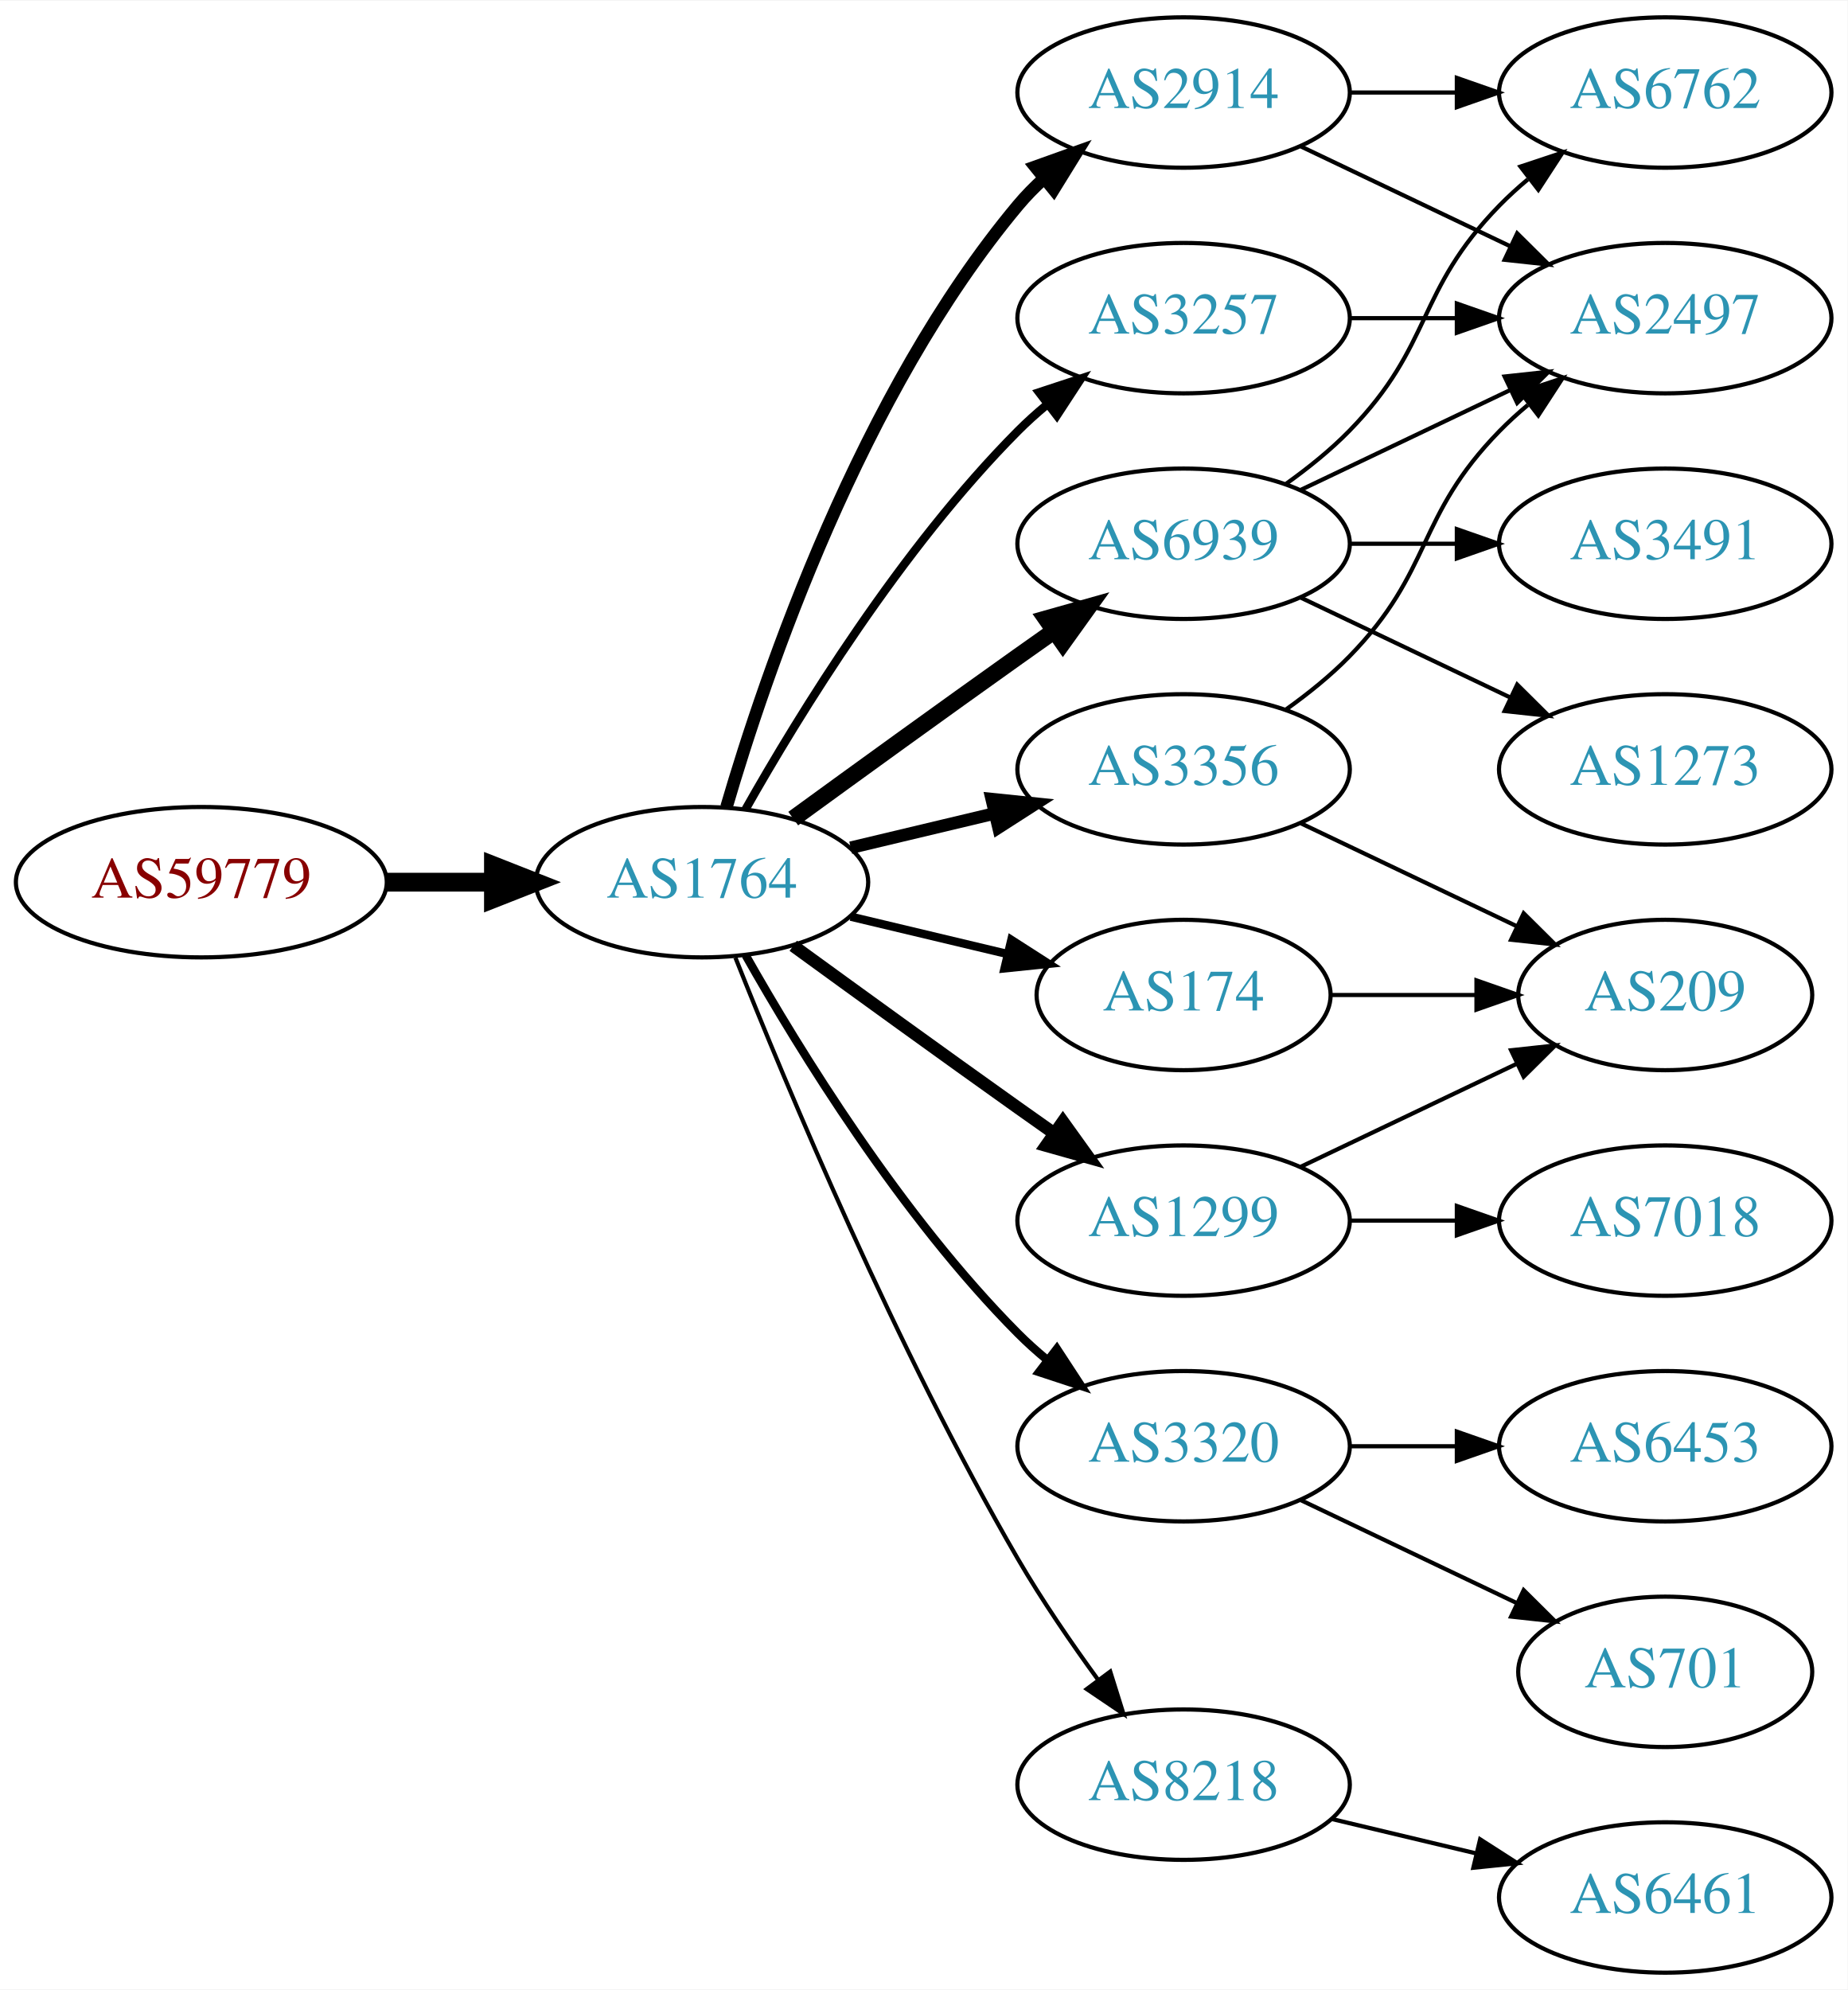
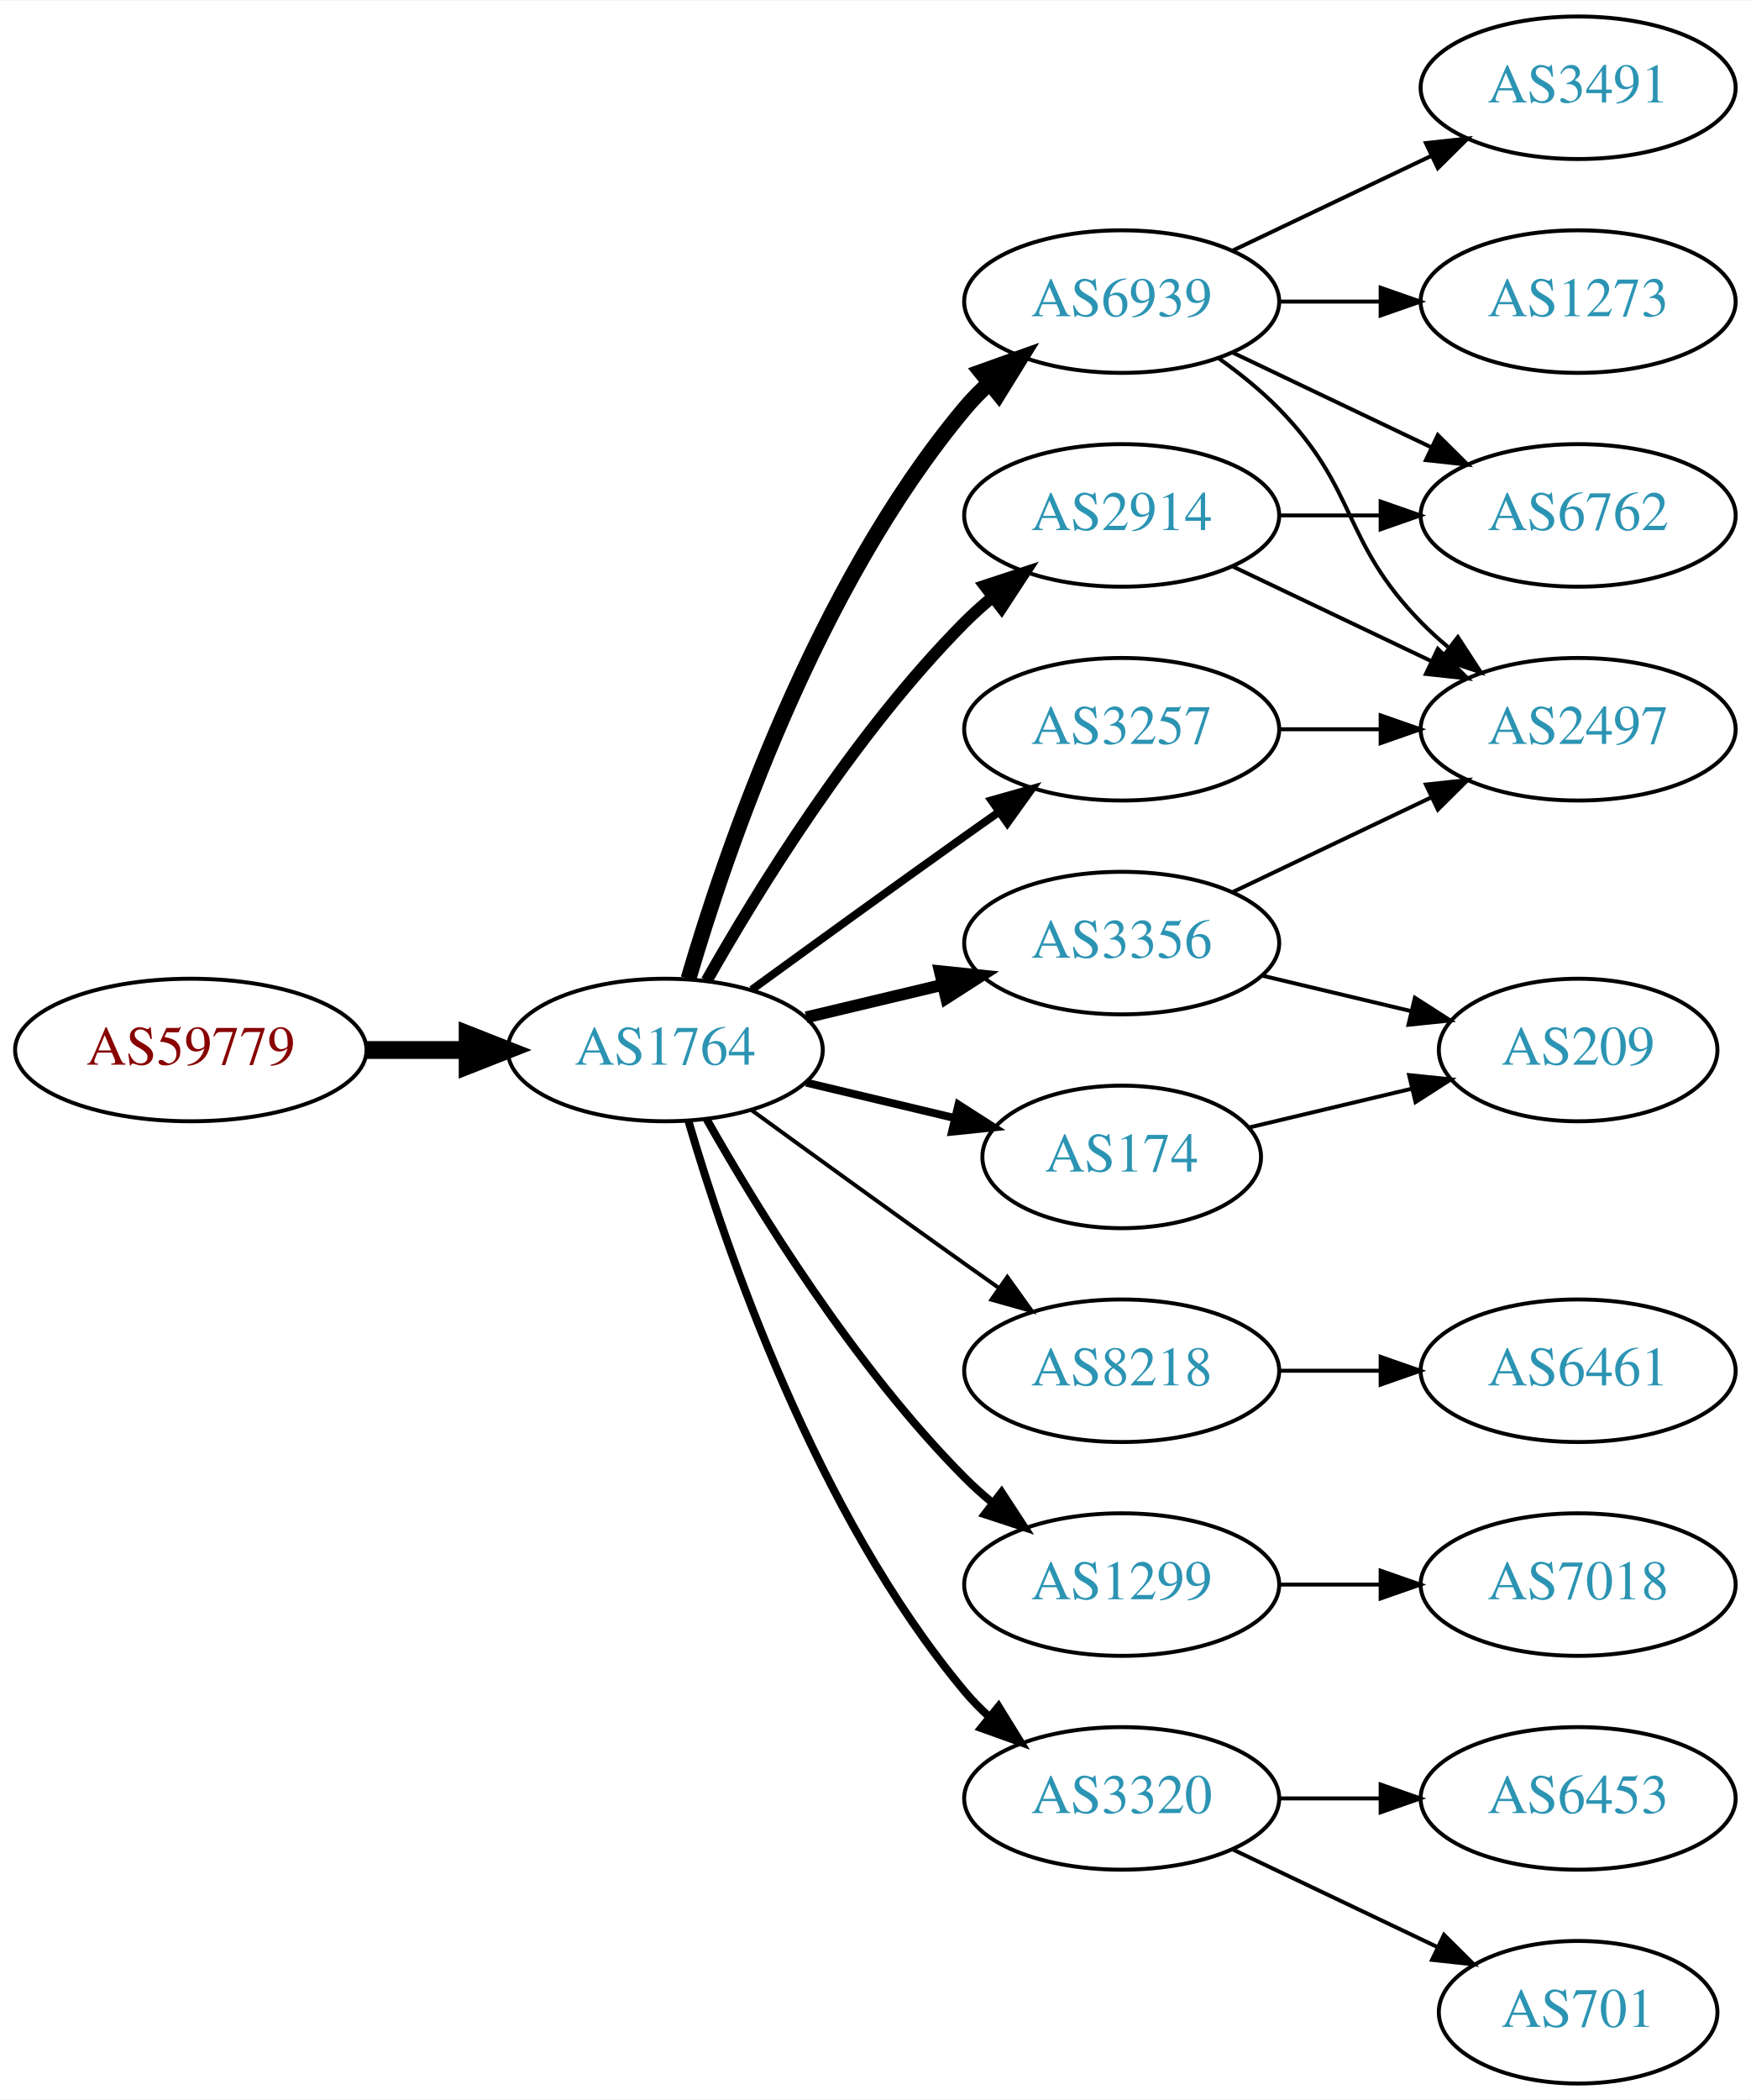
- <svg xmlns="http://www.w3.org/2000/svg" xmlns:xlink="http://www.w3.org/1999/xlink" width="442pt" height="476pt" viewBox="0.00 0.00 442.27 476.00">
-   <g id="graph0" class="graph" transform="scale(1 1) rotate(0) translate(4 472)">
-     <polygon fill="white" stroke="none" points="-4,4 -4,-472 438.271,-472 438.271,4 -4,4" />
+ <svg xmlns="http://www.w3.org/2000/svg" xmlns:xlink="http://www.w3.org/1999/xlink" width="442pt" height="530pt" viewBox="0.00 0.00 442.27 530.00">
+   <g id="graph0" class="graph" transform="scale(1 1) rotate(0) translate(4 526)">
+     <polygon fill="white" stroke="none" points="-4,4 -4,-526 438.271,-526 438.271,4 -4,4" />
    <g id="node1" class="node">
      <g id="a_node1">
        <a xlink:href="/asn/59779" xlink:title="AS59779 ~ Ixolit GmbH [AT]">
          <ellipse fill="#ffffff" stroke="black" cx="44.196" cy="-261" rx="44.393" ry="18" />
          <text text-anchor="middle" x="44.196" y="-257.3" font-family="Times,serif" font-size="14.00" fill="#880000">AS59779</text>
        </a>
      </g>
    </g>
    <g id="node2" class="node">
      <g id="a_node2">
        <a xlink:href="/asn/1764" xlink:title="AS1764 ~ NEXTLAYER-AS [AT]">
          <ellipse fill="#ffffff" stroke="black" cx="164.039" cy="-261" rx="39.794" ry="18" />
          <text text-anchor="middle" x="164.039" y="-257.3" font-family="Times,serif" font-size="14.00" fill="#2c94b3">AS1764</text>
        </a>
      </g>
    </g>
    <g id="edge1" class="edge">
      <path fill="none" stroke="black" stroke-width="4.5" d="M88.407,-261C96.72,-261 105.482,-261 113.965,-261" />
      <polygon fill="black" stroke="black" stroke-width="4.5" points="114.123,-264.938 124.123,-261 114.123,-257.063 114.123,-264.938" />
    </g>
    <g id="node3" class="node">
      <g id="a_node3">
-         <a xlink:href="/asn/2914" xlink:title="AS2914 ~ NTT America, Inc. [US]">
+         <a xlink:href="/asn/6939" xlink:title="AS6939 ~ Hurricane Electric LLC [US]">
          <ellipse fill="#ffffff" stroke="black" cx="279.332" cy="-450" rx="39.794" ry="18" />
-           <text text-anchor="middle" x="279.332" y="-446.3" font-family="Times,serif" font-size="14.00" fill="#2c94b3">AS2914</text>
+           <text text-anchor="middle" x="279.332" y="-446.3" font-family="Times,serif" font-size="14.00" fill="#2c94b3">AS6939</text>
        </a>
      </g>
    </g>
    <g id="edge2" class="edge">
-       <path fill="none" stroke="black" stroke-width="3" d="M169.913,-279.002C179.227,-310.844 202.043,-377.981 239.685,-423 241.555,-425.237 243.654,-427.374 245.88,-429.396" />
-       <polygon fill="black" stroke="black" stroke-width="3" points="243.823,-432.234 253.799,-435.804 248.227,-426.793 243.823,-432.234" />
+       <path fill="none" stroke="black" stroke-width="4" d="M169.913,-279.002C179.227,-310.844 202.043,-377.981 239.685,-423 241.555,-425.237 243.654,-427.374 245.88,-429.396" />
+       <polygon fill="black" stroke="black" stroke-width="4" points="243.823,-432.234 253.799,-435.804 248.227,-426.793 243.823,-432.234" />
    </g>
    <g id="node4" class="node">
      <g id="a_node4">
+         <a xlink:href="/asn/3356" xlink:title="AS3356 ~ Level 3 Parent, LLC [US]">
+           <ellipse fill="#ffffff" stroke="black" cx="279.332" cy="-288" rx="39.794" ry="18" />
+           <text text-anchor="middle" x="279.332" y="-284.3" font-family="Times,serif" font-size="14.00" fill="#2c94b3">AS3356</text>
+         </a>
+       </g>
+     </g>
+     <g id="edge3" class="edge">
+       <path fill="none" stroke="black" stroke-width="3" d="M199.646,-269.248C210.517,-271.838 222.671,-274.735 234.114,-277.462" />
+       <polygon fill="black" stroke="black" stroke-width="3" points="233.397,-280.889 243.936,-279.803 235.02,-274.08 233.397,-280.889" />
+     </g>
+     <g id="node5" class="node">
+       <g id="a_node5">
+         <a xlink:href="/asn/3257" xlink:title="AS3257 ~ GTT [DE]">
+           <ellipse fill="#ffffff" stroke="black" cx="279.332" cy="-342" rx="39.794" ry="18" />
+           <text text-anchor="middle" x="279.332" y="-338.3" font-family="Times,serif" font-size="14.00" fill="#2c94b3">AS3257</text>
+         </a>
+       </g>
+     </g>
+     <g id="edge4" class="edge">
+       <path fill="none" stroke="black" stroke-width="2" d="M185.887,-276.222C200.821,-287.091 221.435,-302.025 239.685,-315 242.506,-317.005 245.449,-319.085 248.397,-321.159" />
+       <polygon fill="black" stroke="black" stroke-width="2" points="246.424,-324.05 256.621,-326.926 250.443,-318.319 246.424,-324.05" />
+     </g>
+     <g id="node6" class="node">
+       <g id="a_node6">
+         <a xlink:href="/asn/2914" xlink:title="AS2914 ~ NTT America, Inc. [US]">
+           <ellipse fill="#ffffff" stroke="black" cx="279.332" cy="-396" rx="39.794" ry="18" />
+           <text text-anchor="middle" x="279.332" y="-392.3" font-family="Times,serif" font-size="14.00" fill="#2c94b3">AS2914</text>
+         </a>
+       </g>
+     </g>
+     <g id="edge5" class="edge">
+       <path fill="none" stroke="black" stroke-width="3" d="M174.498,-278.49C187.28,-301.096 211.712,-340.886 239.685,-369 241.796,-371.121 244.092,-373.188 246.477,-375.171" />
+       <polygon fill="black" stroke="black" stroke-width="3" points="244.73,-378.242 254.793,-381.556 248.993,-372.69 244.73,-378.242" />
+     </g>
+     <g id="node7" class="node">
+       <g id="a_node7">
        <a xlink:href="/asn/174" xlink:title="AS174 ~ Cogent Communications [US]">
          <ellipse fill="#ffffff" stroke="black" cx="279.332" cy="-234" rx="35.194" ry="18" />
          <text text-anchor="middle" x="279.332" y="-230.3" font-family="Times,serif" font-size="14.00" fill="#2c94b3">AS174</text>
        </a>
      </g>
    </g>
-     <g id="edge3" class="edge">
+     <g id="edge6" class="edge">
      <path fill="none" stroke="black" stroke-width="2" d="M199.646,-252.752C211.44,-249.942 224.745,-246.771 237.013,-243.847" />
      <polygon fill="black" stroke="black" stroke-width="2" points="238.101,-247.186 247.018,-241.463 236.479,-240.376 238.101,-247.186" />
    </g>
-     <g id="node5" class="node">
-       <g id="a_node5">
-         <a xlink:href="/asn/3320" xlink:title="AS3320 ~ DTAG [DE]">
+     <g id="node8" class="node">
+       <g id="a_node8">
+         <a xlink:href="/asn/8218" xlink:title="AS8218 ~ legacy Neotelecoms [FR]">
+           <ellipse fill="#ffffff" stroke="black" cx="279.332" cy="-180" rx="39.794" ry="18" />
+           <text text-anchor="middle" x="279.332" y="-176.3" font-family="Times,serif" font-size="14.00" fill="#2c94b3">AS8218</text>
+         </a>
+       </g>
+     </g>
+     <g id="edge7" class="edge">
+       <path fill="none" stroke="black" d="M185.887,-245.778C200.821,-234.909 221.435,-219.975 239.685,-207 242.506,-204.995 245.449,-202.915 248.397,-200.841" />
+       <polygon fill="black" stroke="black" points="250.443,-203.681 256.621,-195.074 246.424,-197.95 250.443,-203.681" />
+     </g>
+     <g id="node9" class="node">
+       <g id="a_node9">
+         <a xlink:href="/asn/1299" xlink:title="AS1299 ~ Telia Carrier [EU]">
          <ellipse fill="#ffffff" stroke="black" cx="279.332" cy="-126" rx="39.794" ry="18" />
-           <text text-anchor="middle" x="279.332" y="-122.3" font-family="Times,serif" font-size="14.00" fill="#2c94b3">AS3320</text>
-         </a>
-       </g>
-     </g>
-     <g id="edge4" class="edge">
+           <text text-anchor="middle" x="279.332" y="-122.3" font-family="Times,serif" font-size="14.00" fill="#2c94b3">AS1299</text>
+         </a>
+       </g>
+     </g>
+     <g id="edge8" class="edge">
      <path fill="none" stroke="black" stroke-width="2" d="M174.498,-243.51C187.28,-220.904 211.712,-181.114 239.685,-153 241.796,-150.879 244.092,-148.812 246.477,-146.829" />
      <polygon fill="black" stroke="black" stroke-width="2" points="248.993,-149.31 254.793,-140.444 244.73,-143.758 248.993,-149.31" />
    </g>
-     <g id="node6" class="node">
-       <g id="a_node6">
-         <a xlink:href="/asn/8218" xlink:title="AS8218 ~ legacy Neotelecoms [FR]">
-           <ellipse fill="#ffffff" stroke="black" cx="279.332" cy="-45" rx="39.794" ry="18" />
-           <text text-anchor="middle" x="279.332" y="-41.3" font-family="Times,serif" font-size="14.00" fill="#2c94b3">AS8218</text>
-         </a>
-       </g>
-     </g>
-     <g id="edge5" class="edge">
-       <path fill="none" stroke="black" d="M172.042,-242.949C184.169,-212.43 210.587,-149.067 239.685,-99 245.392,-89.181 252.43,-78.922 258.929,-70.016" />
-       <polygon fill="black" stroke="black" points="261.77,-72.061 264.934,-61.95 256.155,-67.881 261.77,-72.061" />
-     </g>
-     <g id="node7" class="node">
-       <g id="a_node7">
-         <a xlink:href="/asn/6939" xlink:title="AS6939 ~ Hurricane Electric LLC [US]">
-           <ellipse fill="#ffffff" stroke="black" cx="279.332" cy="-342" rx="39.794" ry="18" />
-           <text text-anchor="middle" x="279.332" y="-338.3" font-family="Times,serif" font-size="14.00" fill="#2c94b3">AS6939</text>
-         </a>
-       </g>
-     </g>
-     <g id="edge6" class="edge">
-       <path fill="none" stroke="black" stroke-width="4" d="M185.887,-276.222C200.821,-287.091 221.435,-302.025 239.685,-315 242.506,-317.005 245.449,-319.085 248.397,-321.159" />
-       <polygon fill="black" stroke="black" stroke-width="4" points="246.424,-324.05 256.621,-326.926 250.443,-318.319 246.424,-324.05" />
-     </g>
-     <g id="node8" class="node">
-       <g id="a_node8">
-         <a xlink:href="/asn/3356" xlink:title="AS3356 ~ Level 3 Parent, LLC [US]">
-           <ellipse fill="#ffffff" stroke="black" cx="279.332" cy="-288" rx="39.794" ry="18" />
-           <text text-anchor="middle" x="279.332" y="-284.3" font-family="Times,serif" font-size="14.00" fill="#2c94b3">AS3356</text>
-         </a>
-       </g>
-     </g>
-     <g id="edge7" class="edge">
-       <path fill="none" stroke="black" stroke-width="3" d="M199.646,-269.248C210.517,-271.838 222.671,-274.735 234.114,-277.462" />
-       <polygon fill="black" stroke="black" stroke-width="3" points="233.397,-280.889 243.936,-279.803 235.02,-274.08 233.397,-280.889" />
-     </g>
-     <g id="node9" class="node">
-       <g id="a_node9">
-         <a xlink:href="/asn/3257" xlink:title="AS3257 ~ GTT [DE]">
-           <ellipse fill="#ffffff" stroke="black" cx="279.332" cy="-396" rx="39.794" ry="18" />
-           <text text-anchor="middle" x="279.332" y="-392.3" font-family="Times,serif" font-size="14.00" fill="#2c94b3">AS3257</text>
-         </a>
-       </g>
-     </g>
-     <g id="edge8" class="edge">
-       <path fill="none" stroke="black" stroke-width="2" d="M174.498,-278.49C187.28,-301.096 211.712,-340.886 239.685,-369 241.796,-371.121 244.092,-373.188 246.477,-375.171" />
-       <polygon fill="black" stroke="black" stroke-width="2" points="244.73,-378.242 254.793,-381.556 248.993,-372.69 244.73,-378.242" />
-     </g>
    <g id="node10" class="node">
      <g id="a_node10">
-         <a xlink:href="/asn/1299" xlink:title="AS1299 ~ Telia Carrier [EU]">
-           <ellipse fill="#ffffff" stroke="black" cx="279.332" cy="-180" rx="39.794" ry="18" />
-           <text text-anchor="middle" x="279.332" y="-176.3" font-family="Times,serif" font-size="14.00" fill="#2c94b3">AS1299</text>
+         <a xlink:href="/asn/3320" xlink:title="AS3320 ~ DTAG [DE]">
+           <ellipse fill="#ffffff" stroke="black" cx="279.332" cy="-72" rx="39.794" ry="18" />
+           <text text-anchor="middle" x="279.332" y="-68.3" font-family="Times,serif" font-size="14.00" fill="#2c94b3">AS3320</text>
        </a>
      </g>
    </g>
    <g id="edge9" class="edge">
-       <path fill="none" stroke="black" stroke-width="3" d="M185.887,-245.778C200.821,-234.909 221.435,-219.975 239.685,-207 242.506,-204.995 245.449,-202.915 248.397,-200.841" />
-       <polygon fill="black" stroke="black" stroke-width="3" points="250.443,-203.681 256.621,-195.074 246.424,-197.95 250.443,-203.681" />
+       <path fill="none" stroke="black" stroke-width="2" d="M169.913,-242.998C179.227,-211.156 202.043,-144.019 239.685,-99 241.555,-96.763 243.654,-94.626 245.88,-92.604" />
+       <polygon fill="black" stroke="black" stroke-width="2" points="248.227,-95.207 253.799,-86.196 243.823,-89.766 248.227,-95.207" />
+     </g>
+     <g id="node11" class="node">
+       <g id="a_node11">
+         <a xlink:href="/asn/1273" xlink:title="AS1273 ~ Vodafone Group PLC [EU]">
+           <ellipse fill="#ffffff" stroke="black" cx="394.625" cy="-450" rx="39.794" ry="18" />
+           <text text-anchor="middle" x="394.625" y="-446.3" font-family="Times,serif" font-size="14.00" fill="#2c94b3">AS1273</text>
+         </a>
+       </g>
+     </g>
+     <g id="edge10" class="edge">
+       <path fill="none" stroke="black" d="M319.004,-450C327.207,-450 335.971,-450 344.503,-450" />
+       <polygon fill="black" stroke="black" points="344.742,-453.5 354.742,-450 344.742,-446.5 344.742,-453.5" />
+     </g>
+     <g id="node12" class="node">
+       <g id="a_node12">
+         <a xlink:href="/asn/6762" xlink:title="AS6762 ~ TELECOM ITALIA SPARKLE S.p.A. [IT]">
+           <ellipse fill="#ffffff" stroke="black" cx="394.625" cy="-396" rx="39.794" ry="18" />
+           <text text-anchor="middle" x="394.625" y="-392.3" font-family="Times,serif" font-size="14.00" fill="#2c94b3">AS6762</text>
+         </a>
+       </g>
+     </g>
+     <g id="edge11" class="edge">
+       <path fill="none" stroke="black" d="M307.468,-437.066C322.462,-429.919 341.283,-420.948 357.506,-413.215" />
+       <polygon fill="black" stroke="black" points="359.188,-416.291 366.71,-408.829 356.177,-409.972 359.188,-416.291" />
+     </g>
+     <g id="node13" class="node">
+       <g id="a_node13">
+         <a xlink:href="/asn/3491" xlink:title="AS3491 ~ PCCW Global, Inc. [US]">
+           <ellipse fill="#ffffff" stroke="black" cx="394.625" cy="-504" rx="39.794" ry="18" />
+           <text text-anchor="middle" x="394.625" y="-500.3" font-family="Times,serif" font-size="14.00" fill="#2c94b3">AS3491</text>
+         </a>
+       </g>
+     </g>
+     <g id="edge12" class="edge">
+       <path fill="none" stroke="black" d="M307.468,-462.934C322.462,-470.081 341.283,-479.052 357.506,-486.785" />
+       <polygon fill="black" stroke="black" points="356.177,-490.028 366.71,-491.171 359.188,-483.709 356.177,-490.028" />
    </g>
    <g id="node14" class="node">
      <g id="a_node14">
-         <a xlink:href="/asn/6762" xlink:title="AS6762 ~ TELECOM ITALIA SPARKLE S.p.A. [IT]">
-           <ellipse fill="#ffffff" stroke="black" cx="394.625" cy="-450" rx="39.794" ry="18" />
-           <text text-anchor="middle" x="394.625" y="-446.3" font-family="Times,serif" font-size="14.00" fill="#2c94b3">AS6762</text>
+         <a xlink:href="/asn/2497" xlink:title="AS2497 ~ Internet Initiative Japan Inc. [JP]">
+           <ellipse fill="#ffffff" stroke="black" cx="394.625" cy="-342" rx="39.794" ry="18" />
+           <text text-anchor="middle" x="394.625" y="-338.3" font-family="Times,serif" font-size="14.00" fill="#2c94b3">AS2497</text>
        </a>
      </g>
    </g>
    <g id="edge13" class="edge">
-       <path fill="none" stroke="black" d="M319.004,-450C327.207,-450 335.971,-450 344.503,-450" />
-       <polygon fill="black" stroke="black" points="344.742,-453.5 354.742,-450 344.742,-446.5 344.742,-453.5" />
+       <path fill="none" stroke="black" d="M303.926,-435.611C309.182,-431.852 314.513,-427.563 318.978,-423 339.151,-402.383 334.806,-389.617 354.978,-369 357.071,-366.861 359.354,-364.782 361.731,-362.79" />
+       <polygon fill="black" stroke="black" points="364.249,-365.268 370.031,-356.389 359.974,-359.725 364.249,-365.268" />
+     </g>
+     <g id="edge14" class="edge">
+       <path fill="none" stroke="black" d="M307.468,-300.934C322.462,-308.081 341.283,-317.052 357.506,-324.785" />
+       <polygon fill="black" stroke="black" points="356.177,-328.028 366.71,-329.171 359.188,-321.709 356.177,-328.028" />
    </g>
    <g id="node15" class="node">
      <g id="a_node15">
-         <a xlink:href="/asn/2497" xlink:title="AS2497 ~ Internet Initiative Japan Inc. [JP]">
-           <ellipse fill="#ffffff" stroke="black" cx="394.625" cy="-396" rx="39.794" ry="18" />
-           <text text-anchor="middle" x="394.625" y="-392.3" font-family="Times,serif" font-size="14.00" fill="#2c94b3">AS2497</text>
-         </a>
-       </g>
-     </g>
-     <g id="edge14" class="edge">
-       <path fill="none" stroke="black" d="M307.468,-437.066C322.462,-429.919 341.283,-420.948 357.506,-413.215" />
-       <polygon fill="black" stroke="black" points="359.188,-416.291 366.71,-408.829 356.177,-409.972 359.188,-416.291" />
-     </g>
-     <g id="node11" class="node">
-       <g id="a_node11">
        <a xlink:href="/asn/209" xlink:title="AS209 ~ CenturyLink Communications, LLC [US]">
-           <ellipse fill="#ffffff" stroke="black" cx="394.625" cy="-234" rx="35.194" ry="18" />
-           <text text-anchor="middle" x="394.625" y="-230.3" font-family="Times,serif" font-size="14.00" fill="#2c94b3">AS209</text>
-         </a>
-       </g>
-     </g>
-     <g id="edge10" class="edge">
-       <path fill="none" stroke="black" d="M314.631,-234C325.501,-234 337.678,-234 349.156,-234" />
-       <polygon fill="black" stroke="black" points="349.442,-237.5 359.442,-234 349.442,-230.5 349.442,-237.5" />
-     </g>
-     <g id="node12" class="node">
-       <g id="a_node12">
-         <a xlink:href="/asn/701" xlink:title="AS701 ~ UUNET [US]">
-           <ellipse fill="#ffffff" stroke="black" cx="394.625" cy="-72" rx="35.194" ry="18" />
-           <text text-anchor="middle" x="394.625" y="-68.3" font-family="Times,serif" font-size="14.00" fill="#2c94b3">AS701</text>
-         </a>
-       </g>
-     </g>
-     <g id="edge11" class="edge">
-       <path fill="none" stroke="black" d="M307.468,-113.066C322.9,-105.71 342.385,-96.423 358.92,-88.541" />
-       <polygon fill="black" stroke="black" points="360.741,-91.551 368.262,-84.089 357.729,-85.232 360.741,-91.551" />
-     </g>
-     <g id="node13" class="node">
-       <g id="a_node13">
-         <a xlink:href="/asn/6453" xlink:title="AS6453 ~ TATA COMMUNICATIONS (AMERICA) INC [US]">
-           <ellipse fill="#ffffff" stroke="black" cx="394.625" cy="-126" rx="39.794" ry="18" />
-           <text text-anchor="middle" x="394.625" y="-122.3" font-family="Times,serif" font-size="14.00" fill="#2c94b3">AS6453</text>
-         </a>
-       </g>
-     </g>
-     <g id="edge12" class="edge">
-       <path fill="none" stroke="black" d="M319.004,-126C327.207,-126 335.971,-126 344.503,-126" />
-       <polygon fill="black" stroke="black" points="344.742,-129.5 354.742,-126 344.742,-122.5 344.742,-129.5" />
+           <ellipse fill="#ffffff" stroke="black" cx="394.625" cy="-261" rx="35.194" ry="18" />
+           <text text-anchor="middle" x="394.625" y="-257.3" font-family="Times,serif" font-size="14.00" fill="#2c94b3">AS209</text>
+         </a>
+       </g>
+     </g>
+     <g id="edge15" class="edge">
+       <path fill="none" stroke="black" d="M314.939,-279.752C326.733,-276.942 340.038,-273.771 352.306,-270.847" />
+       <polygon fill="black" stroke="black" points="353.394,-274.186 362.311,-268.463 351.772,-267.376 353.394,-274.186" />
+     </g>
+     <g id="edge23" class="edge">
+       <path fill="none" stroke="black" d="M319.004,-342C327.207,-342 335.971,-342 344.503,-342" />
+       <polygon fill="black" stroke="black" points="344.742,-345.5 354.742,-342 344.742,-338.5 344.742,-345.5" />
+     </g>
+     <g id="edge16" class="edge">
+       <path fill="none" stroke="black" d="M319.004,-396C327.207,-396 335.971,-396 344.503,-396" />
+       <polygon fill="black" stroke="black" points="344.742,-399.5 354.742,-396 344.742,-392.5 344.742,-399.5" />
+     </g>
+     <g id="edge17" class="edge">
+       <path fill="none" stroke="black" d="M307.468,-383.066C322.462,-375.919 341.283,-366.948 357.506,-359.215" />
+       <polygon fill="black" stroke="black" points="359.188,-362.291 366.71,-354.829 356.177,-355.972 359.188,-362.291" />
+     </g>
+     <g id="edge18" class="edge">
+       <path fill="none" stroke="black" d="M311.589,-241.449C324.22,-244.459 338.974,-247.976 352.46,-251.19" />
+       <polygon fill="black" stroke="black" points="351.93,-254.661 362.469,-253.575 353.553,-247.852 351.93,-254.661" />
    </g>
    <g id="node16" class="node">
      <g id="a_node16">
        <a xlink:href="/asn/6461" xlink:title="AS6461 ~ Zayo Bandwidth [US]">
-           <ellipse fill="#ffffff" stroke="black" cx="394.625" cy="-18" rx="39.794" ry="18" />
-           <text text-anchor="middle" x="394.625" y="-14.3" font-family="Times,serif" font-size="14.00" fill="#2c94b3">AS6461</text>
-         </a>
-       </g>
-     </g>
-     <g id="edge15" class="edge">
-       <path fill="none" stroke="black" d="M314.939,-36.752C325.81,-34.162 337.964,-31.265 349.407,-28.538" />
-       <polygon fill="black" stroke="black" points="350.313,-31.92 359.229,-26.197 348.69,-25.111 350.313,-31.92" />
+           <ellipse fill="#ffffff" stroke="black" cx="394.625" cy="-180" rx="39.794" ry="18" />
+           <text text-anchor="middle" x="394.625" y="-176.3" font-family="Times,serif" font-size="14.00" fill="#2c94b3">AS6461</text>
+         </a>
+       </g>
    </g>
    <g id="edge19" class="edge">
-       <path fill="none" stroke="black" d="M303.926,-356.389C309.182,-360.148 314.513,-364.437 318.978,-369 339.151,-389.617 334.806,-402.383 354.978,-423 357.071,-425.139 359.354,-427.218 361.731,-429.21" />
-       <polygon fill="black" stroke="black" points="359.974,-432.275 370.031,-435.611 364.249,-426.732 359.974,-432.275" />
-     </g>
-     <g id="edge17" class="edge">
-       <path fill="none" stroke="black" d="M307.468,-354.934C322.462,-362.081 341.283,-371.052 357.506,-378.785" />
-       <polygon fill="black" stroke="black" points="356.177,-382.028 366.71,-383.171 359.188,-375.709 356.177,-382.028" />
+       <path fill="none" stroke="black" d="M319.004,-180C327.207,-180 335.971,-180 344.503,-180" />
+       <polygon fill="black" stroke="black" points="344.742,-183.5 354.742,-180 344.742,-176.5 344.742,-183.5" />
    </g>
    <g id="node17" class="node">
      <g id="a_node17">
-         <a xlink:href="/asn/1273" xlink:title="AS1273 ~ Vodafone Group PLC [EU]">
-           <ellipse fill="#ffffff" stroke="black" cx="394.625" cy="-288" rx="39.794" ry="18" />
-           <text text-anchor="middle" x="394.625" y="-284.3" font-family="Times,serif" font-size="14.00" fill="#2c94b3">AS1273</text>
-         </a>
-       </g>
-     </g>
-     <g id="edge16" class="edge">
-       <path fill="none" stroke="black" d="M307.468,-329.066C322.462,-321.919 341.283,-312.948 357.506,-305.215" />
-       <polygon fill="black" stroke="black" points="359.188,-308.291 366.71,-300.829 356.177,-301.972 359.188,-308.291" />
+         <a xlink:href="/asn/7018" xlink:title="AS7018 ~ AT&amp;T Services, Inc. [US]">
+           <ellipse fill="#ffffff" stroke="black" cx="394.625" cy="-126" rx="39.794" ry="18" />
+           <text text-anchor="middle" x="394.625" y="-122.3" font-family="Times,serif" font-size="14.00" fill="#2c94b3">AS7018</text>
+         </a>
+       </g>
+     </g>
+     <g id="edge20" class="edge">
+       <path fill="none" stroke="black" d="M319.004,-126C327.207,-126 335.971,-126 344.503,-126" />
+       <polygon fill="black" stroke="black" points="344.742,-129.5 354.742,-126 344.742,-122.5 344.742,-129.5" />
    </g>
    <g id="node18" class="node">
      <g id="a_node18">
-         <a xlink:href="/asn/3491" xlink:title="AS3491 ~ PCCW Global, Inc. [US]">
-           <ellipse fill="#ffffff" stroke="black" cx="394.625" cy="-342" rx="39.794" ry="18" />
-           <text text-anchor="middle" x="394.625" y="-338.3" font-family="Times,serif" font-size="14.00" fill="#2c94b3">AS3491</text>
-         </a>
-       </g>
-     </g>
-     <g id="edge18" class="edge">
-       <path fill="none" stroke="black" d="M319.004,-342C327.207,-342 335.971,-342 344.503,-342" />
-       <polygon fill="black" stroke="black" points="344.742,-345.5 354.742,-342 344.742,-338.5 344.742,-345.5" />
-     </g>
-     <g id="edge20" class="edge">
-       <path fill="none" stroke="black" d="M307.468,-275.066C322.9,-267.71 342.385,-258.423 358.92,-250.541" />
-       <polygon fill="black" stroke="black" points="360.741,-253.551 368.262,-246.089 357.729,-247.232 360.741,-253.551" />
+         <a xlink:href="/asn/701" xlink:title="AS701 ~ UUNET [US]">
+           <ellipse fill="#ffffff" stroke="black" cx="394.625" cy="-18" rx="35.194" ry="18" />
+           <text text-anchor="middle" x="394.625" y="-14.3" font-family="Times,serif" font-size="14.00" fill="#2c94b3">AS701</text>
+         </a>
+       </g>
    </g>
    <g id="edge21" class="edge">
-       <path fill="none" stroke="black" d="M303.926,-302.389C309.182,-306.148 314.513,-310.437 318.978,-315 339.151,-335.617 334.806,-348.383 354.978,-369 357.071,-371.139 359.354,-373.218 361.731,-375.21" />
-       <polygon fill="black" stroke="black" points="359.974,-378.275 370.031,-381.611 364.249,-372.732 359.974,-378.275" />
-     </g>
-     <g id="edge22" class="edge">
-       <path fill="none" stroke="black" d="M319.004,-396C327.207,-396 335.971,-396 344.503,-396" />
-       <polygon fill="black" stroke="black" points="344.742,-399.5 354.742,-396 344.742,-392.5 344.742,-399.5" />
-     </g>
-     <g id="edge24" class="edge">
-       <path fill="none" stroke="black" d="M307.468,-192.934C322.9,-200.29 342.385,-209.577 358.92,-217.459" />
-       <polygon fill="black" stroke="black" points="357.729,-220.768 368.262,-221.911 360.741,-214.449 357.729,-220.768" />
+       <path fill="none" stroke="black" d="M307.468,-59.066C322.9,-51.71 342.385,-42.423 358.92,-34.541" />
+       <polygon fill="black" stroke="black" points="360.741,-37.551 368.262,-30.089 357.729,-31.232 360.741,-37.551" />
    </g>
    <g id="node19" class="node">
      <g id="a_node19">
-         <a xlink:href="/asn/7018" xlink:title="AS7018 ~ AT&amp;T Services, Inc. [US]">
-           <ellipse fill="#ffffff" stroke="black" cx="394.625" cy="-180" rx="39.794" ry="18" />
-           <text text-anchor="middle" x="394.625" y="-176.3" font-family="Times,serif" font-size="14.00" fill="#2c94b3">AS7018</text>
-         </a>
-       </g>
-     </g>
-     <g id="edge23" class="edge">
-       <path fill="none" stroke="black" d="M319.004,-180C327.207,-180 335.971,-180 344.503,-180" />
-       <polygon fill="black" stroke="black" points="344.742,-183.5 354.742,-180 344.742,-176.5 344.742,-183.5" />
+         <a xlink:href="/asn/6453" xlink:title="AS6453 ~ TATA COMMUNICATIONS (AMERICA) INC [US]">
+           <ellipse fill="#ffffff" stroke="black" cx="394.625" cy="-72" rx="39.794" ry="18" />
+           <text text-anchor="middle" x="394.625" y="-68.3" font-family="Times,serif" font-size="14.00" fill="#2c94b3">AS6453</text>
+         </a>
+       </g>
+     </g>
+     <g id="edge22" class="edge">
+       <path fill="none" stroke="black" d="M319.004,-72C327.207,-72 335.971,-72 344.503,-72" />
+       <polygon fill="black" stroke="black" points="344.742,-75.5 354.742,-72 344.742,-68.5 344.742,-75.5" />
    </g>
  </g>
</svg>
